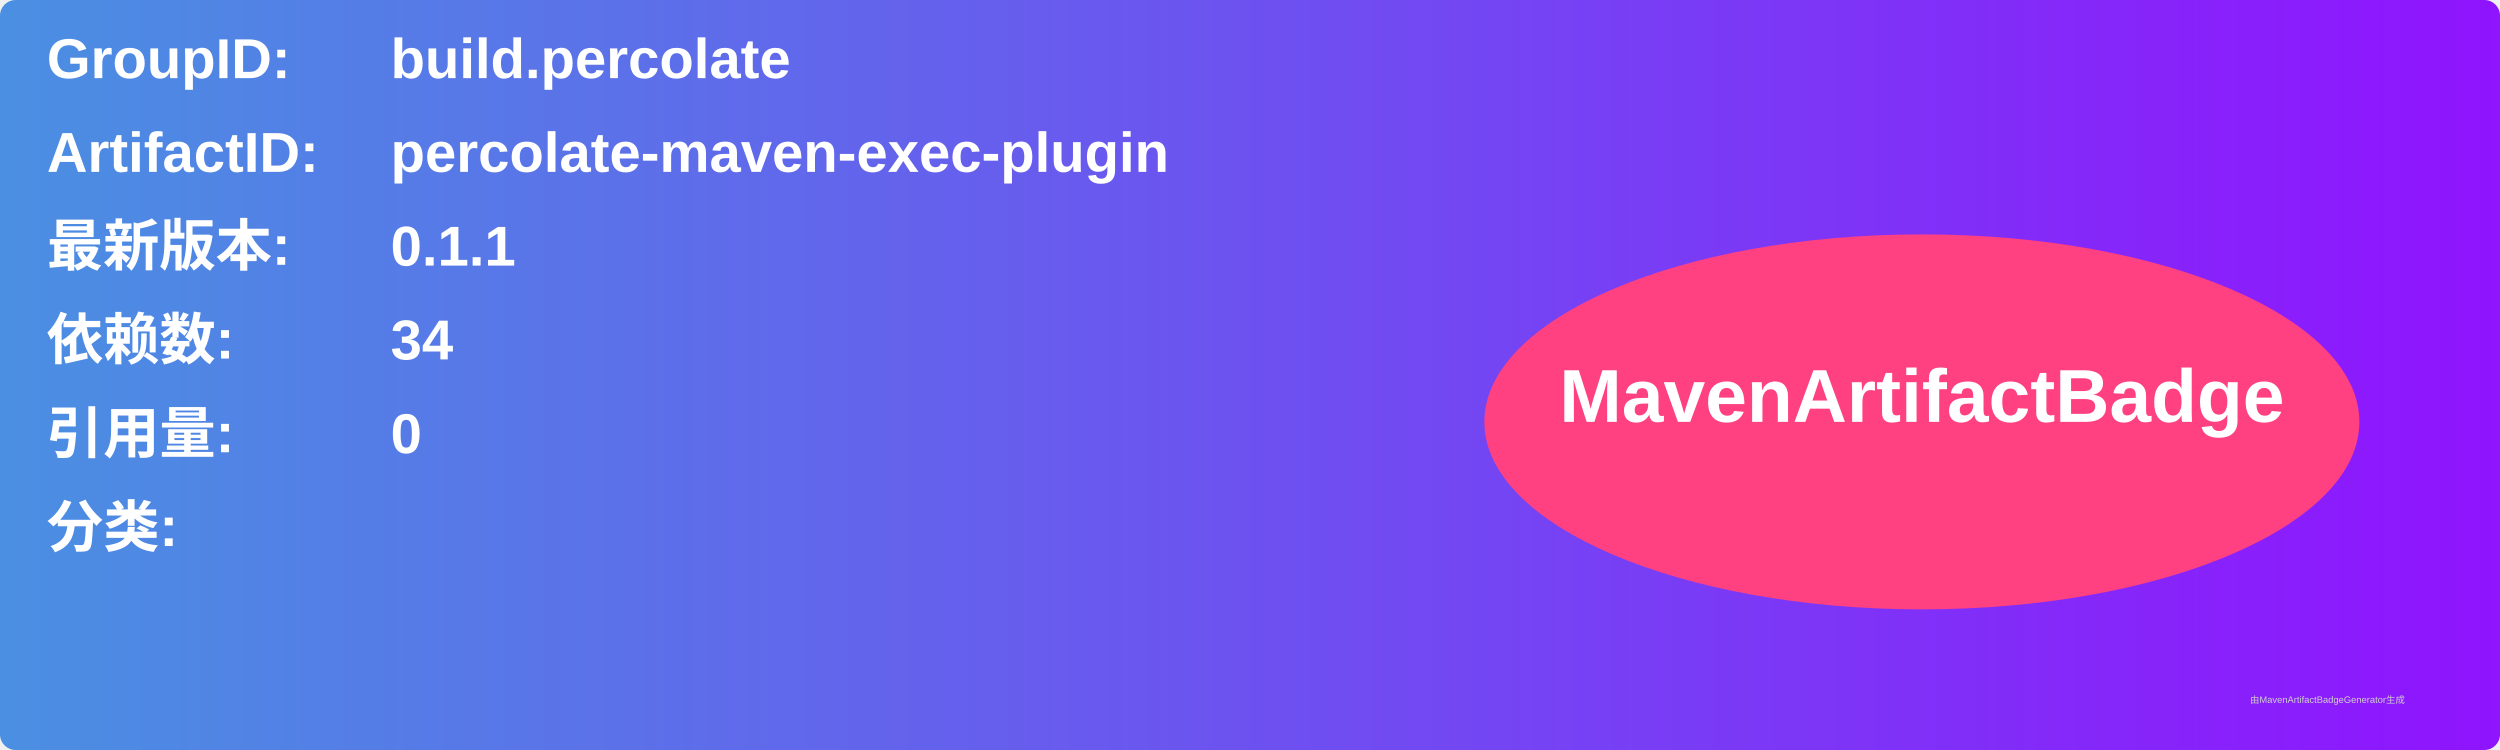
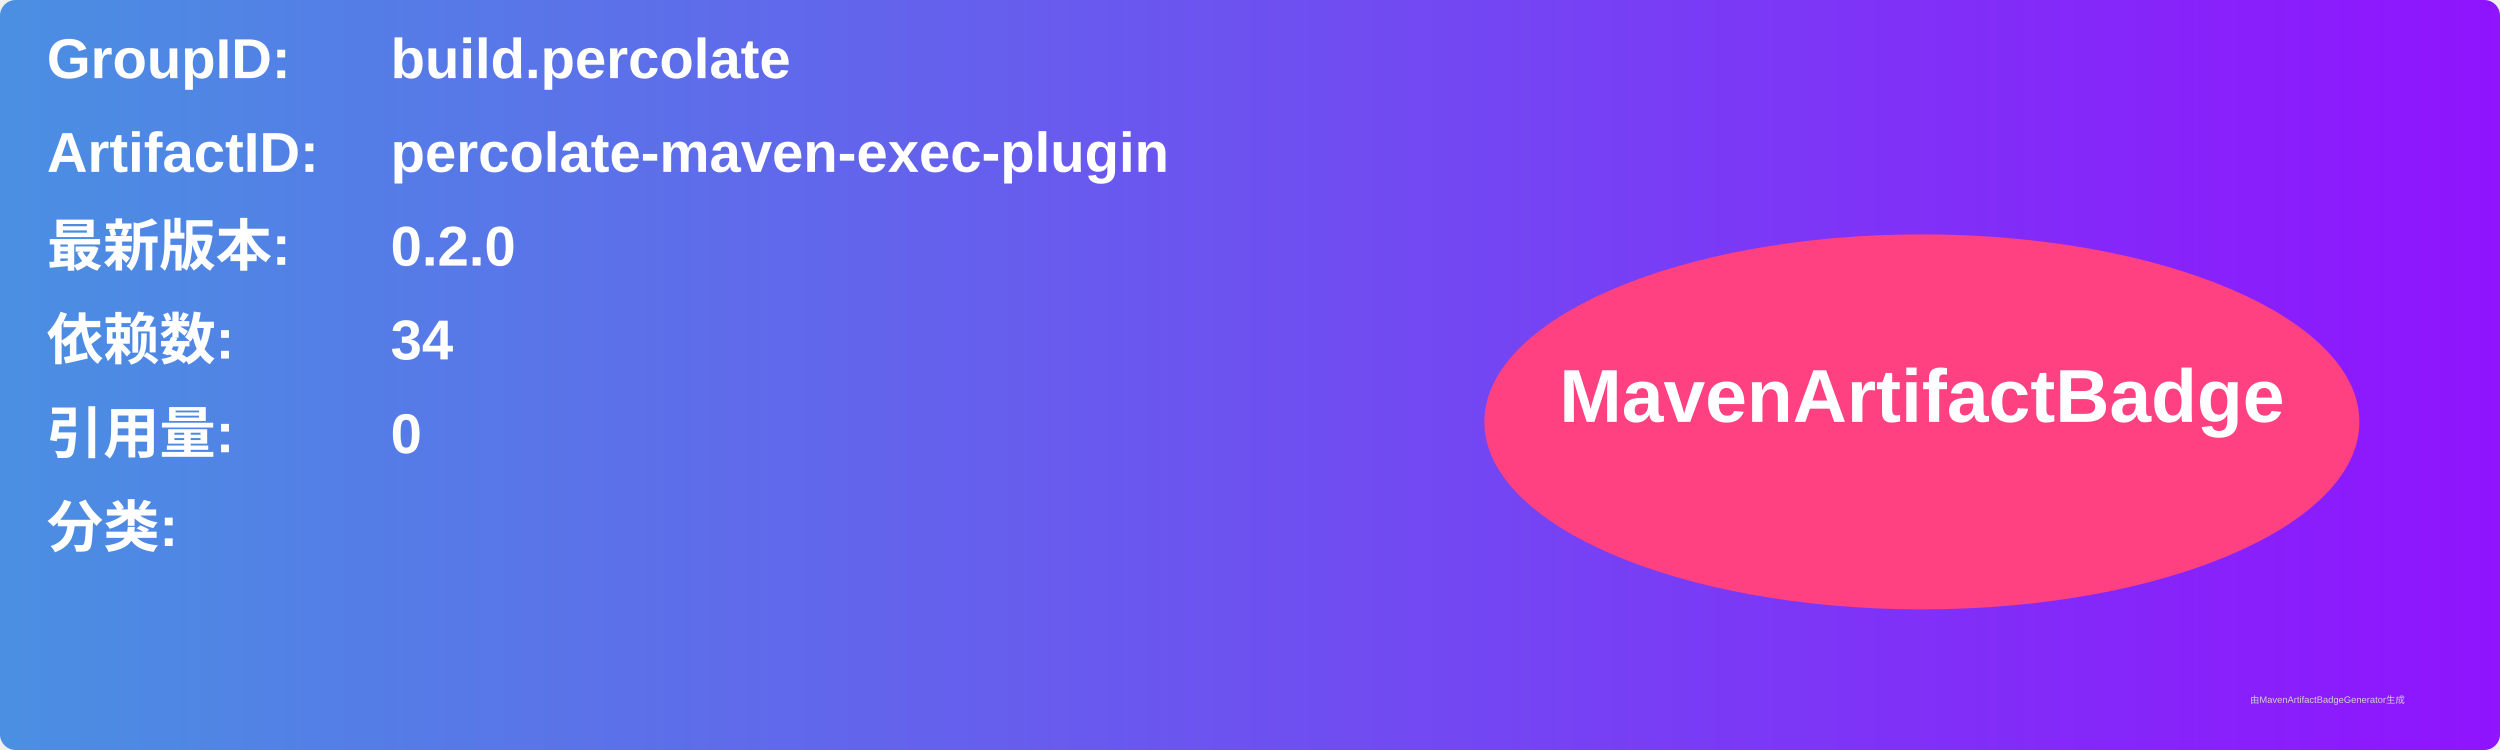
<svg xmlns="http://www.w3.org/2000/svg" width="800" height="240" viewBox="0 0 800 240">
  <linearGradient id="grad" x1="0%" y1="0%" x2="100%" y2="0%">
    <stop offset="0%" stop-color="#4a90e2" />
    <stop offset="100%" stop-color="#9013fe" />
  </linearGradient>
  <rect width="100%" height="100%" rx="5" ry="5" fill="url(#grad)" />
  <g transform="translate(15, 15)">
    <text x="0" y="10" font-family="Arial" font-size="18" fill="white" font-weight="bold" width="260">GroupID:</text>
    <text x="110" y="10" font-family="Arial" font-size="18" fill="white" font-weight="bold" width="460">build.percolate</text>
    <text x="0" y="40" font-family="Arial" font-size="18" fill="white" font-weight="bold" width="260">ArtifactID:</text>
    <text x="110" y="40" font-family="Arial" font-size="18" fill="white" font-weight="bold" width="460">percolate-maven-exec-plugin</text>
    <text x="0" y="70" font-family="Arial" font-size="18" fill="white" font-weight="bold">最新版本:</text>
    <text x="110" y="70" font-family="Arial" font-size="18" fill="white" font-weight="bold">
-       <tspan font-weight="bold">0.1.1</tspan>
+       <tspan font-weight="bold">0.2.0</tspan>
    </text>
    <text x="0" y="100" font-family="Arial" font-size="18" fill="white" font-weight="bold">依赖数: </text>
    <text x="110" y="100" font-family="Arial" font-size="18" fill="white">
      <tspan font-weight="bold">34</tspan>
    </text>
    <text x="0" y="130" font-family="Arial" font-size="18" fill="white" font-weight="bold">引用量: </text>
    <text x="110" y="130" font-family="Arial" font-size="18" fill="white">
      <tspan font-weight="bold">0</tspan>
    </text>
    <text x="0" y="160" font-family="Arial" font-size="18" fill="white" font-weight="bold">分类:</text>
    <text x="10" y="190" font-family="Arial" font-size="10" fill="white">
      <tspan font-weight="bold" />
    </text>
    <ellipse cx="600" cy="120" rx="140" ry="60" fill="#ff4081" />
    <text x="600" y="120" text-anchor="middle" font-family="Arial" font-size="24" fill="white" font-weight="bold">MavenArtifactBadge</text>
  </g>
  <text x="720" y="225" font-family="Arial" font-size="3" fill="#d0d0d0">由MavenArtifactBadgeGenerator生成</text>
</svg>
